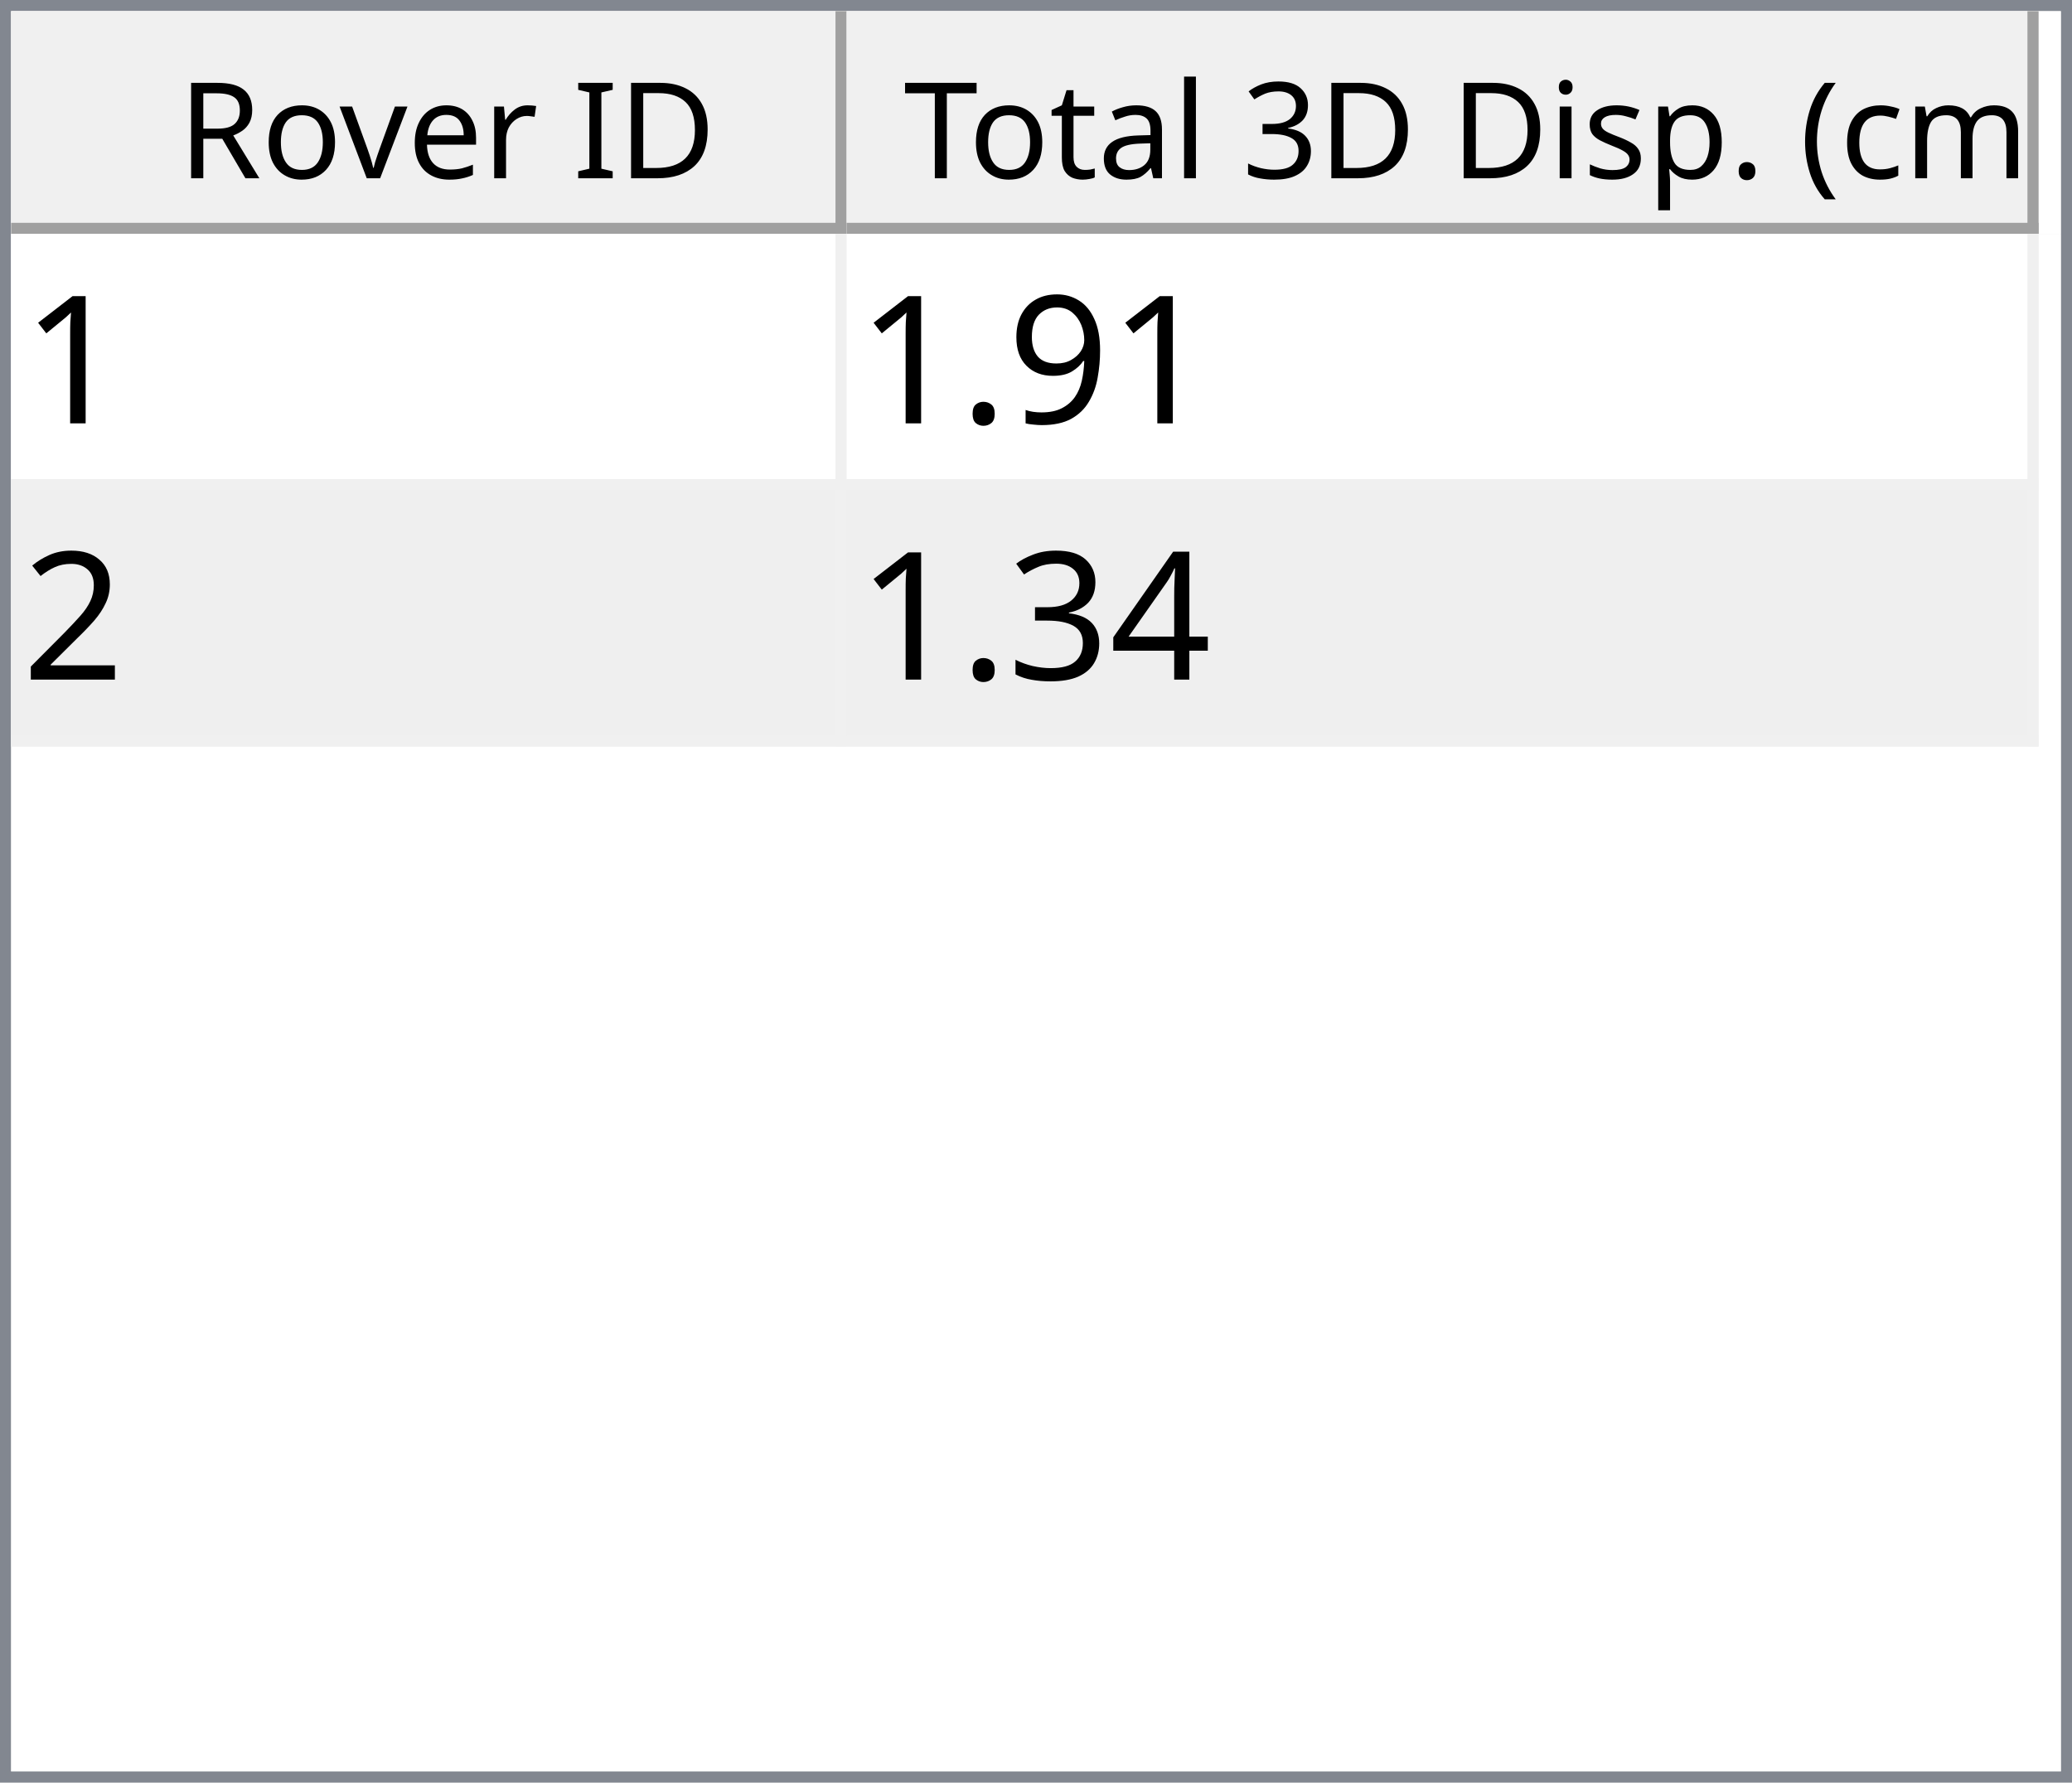
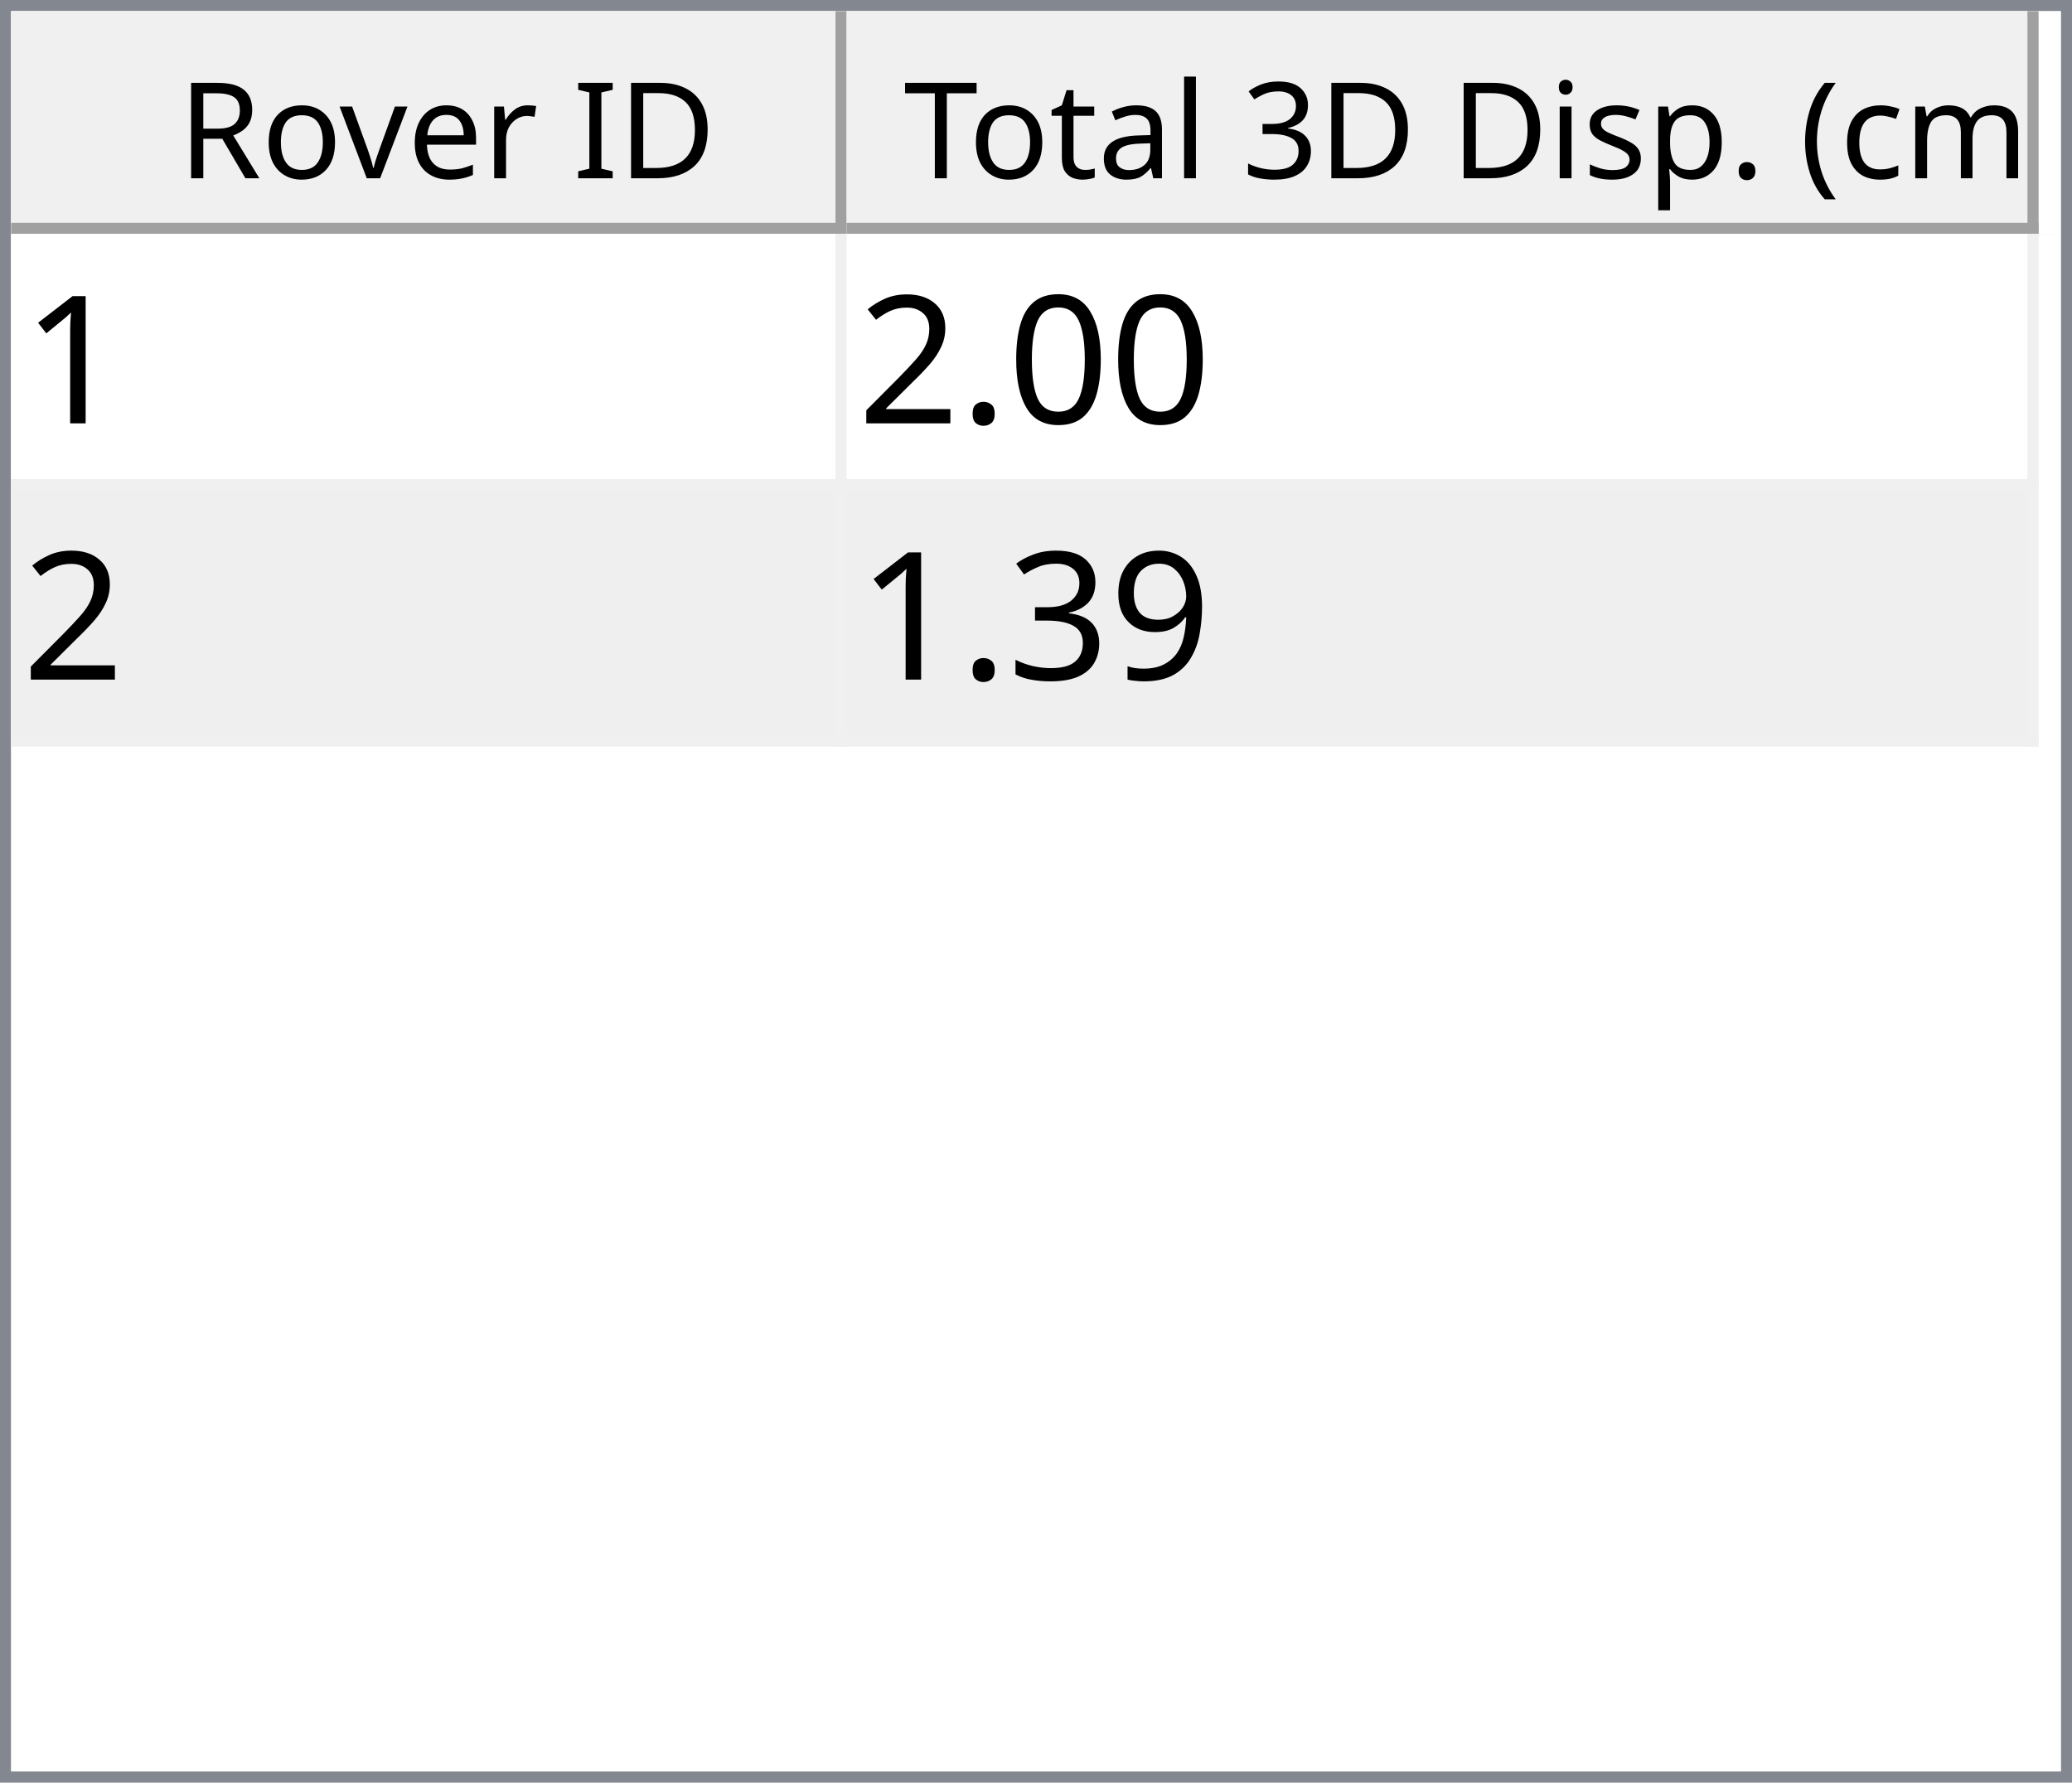
<svg xmlns="http://www.w3.org/2000/svg" style="fill-opacity:1; color-rendering:auto; color-interpolation:auto; text-rendering:auto; stroke:black; stroke-linecap:square; stroke-miterlimit:10; shape-rendering:auto; stroke-opacity:1; fill:black; stroke-dasharray:none; font-weight:normal; stroke-width:1; font-family:'Dialog'; font-style:normal; stroke-linejoin:miter; font-size:12px; stroke-dashoffset:0; image-rendering:auto;" width="186" height="160">
  <defs id="genericDefs" />
  <g>
    <defs id="defs1">
      <clipPath clipPathUnits="userSpaceOnUse" id="clipPath1">
        <path d="M0 0 L186 0 L186 160 L0 160 L0 0 Z" />
      </clipPath>
      <clipPath clipPathUnits="userSpaceOnUse" id="clipPath2">
        <path d="M0 0 L0 160 L186 160 L186 0 Z" />
      </clipPath>
      <clipPath clipPathUnits="userSpaceOnUse" id="clipPath3">
        <path d="M0 0 L0 20 L184 20 L184 0 Z" />
      </clipPath>
      <clipPath clipPathUnits="userSpaceOnUse" id="clipPath4">
        <path d="M0 0 L0 20 L75 20 L75 0 Z" />
      </clipPath>
      <clipPath clipPathUnits="userSpaceOnUse" id="clipPath5">
        <path d="M1 1 L1 19 L74 19 L74 1 Z" />
      </clipPath>
      <clipPath clipPathUnits="userSpaceOnUse" id="clipPath6">
        <path d="M0 0 L0 18 L73 18 L73 0 Z" />
      </clipPath>
      <clipPath clipPathUnits="userSpaceOnUse" id="clipPath7">
        <path d="M-0.5 -0.5 L-0.5 19.5 L74.5 19.5 L74.5 -0.5 Z" />
      </clipPath>
      <clipPath clipPathUnits="userSpaceOnUse" id="clipPath8">
        <path d="M0 0 L0 20 L107 20 L107 0 Z" />
      </clipPath>
      <clipPath clipPathUnits="userSpaceOnUse" id="clipPath9">
        <path d="M1 1 L1 19 L106 19 L106 1 Z" />
      </clipPath>
      <clipPath clipPathUnits="userSpaceOnUse" id="clipPath10">
        <path d="M0 0 L0 18 L105 18 L105 0 Z" />
      </clipPath>
      <clipPath clipPathUnits="userSpaceOnUse" id="clipPath11">
        <path d="M-0.5 -0.5 L-0.5 19.5 L106.5 19.5 L106.5 -0.5 Z" />
      </clipPath>
      <clipPath clipPathUnits="userSpaceOnUse" id="clipPath12">
        <path d="M0 0 L0 138 L184 138 L184 0 Z" />
      </clipPath>
      <clipPath clipPathUnits="userSpaceOnUse" id="clipPath13">
        <path d="M0 0 L0 46 L182 46 L182 0 Z" />
      </clipPath>
      <clipPath clipPathUnits="userSpaceOnUse" id="clipPath14">
        <path d="M-0.5 -0.5 L-0.5 45.5 L181.5 45.5 L181.5 -0.5 Z" />
      </clipPath>
      <clipPath clipPathUnits="userSpaceOnUse" id="clipPath15">
        <path d="M0 0 L0 22 L74 22 L74 0 Z" />
      </clipPath>
      <clipPath clipPathUnits="userSpaceOnUse" id="clipPath16">
        <path d="M0 0 L0 22 L106 22 L106 0 Z" />
      </clipPath>
      <font horiz-adv-x="64.551" id="font1">
        <font-face ascent="107.91" descent="25.098" units-per-em="100" style="font-style:normal; font-family:Segoe UI; font-weight:normal;" />
        <missing-glyph horiz-adv-x="64.551" d="M8.109 0 L8.109 68.266 L56.453 68.266 L56.453 0 L8.109 0 ZM15.328 7.234 L49.219 7.234 L49.219 61.031 L15.328 61.031 L15.328 7.234 Z" />
        <glyph unicode="D" horiz-adv-x="70.117" d="M9.188 0 L9.188 70.016 L28.516 70.016 Q65.531 70.016 65.531 35.891 Q65.531 19.672 55.25 9.836 Q44.969 0 27.734 0 L9.188 0 ZM17.391 62.594 L17.391 7.422 L27.828 7.422 Q41.609 7.422 49.273 14.797 Q56.938 22.172 56.938 35.688 Q56.938 62.594 28.328 62.594 L17.391 62.594 Z" />
        <glyph unicode="I" horiz-adv-x="26.611" d="M17.391 0 L9.188 0 L9.188 70.016 L17.391 70.016 L17.391 0 Z" />
        <glyph unicode=" " horiz-adv-x="27.393" d="" />
        <glyph unicode="r" horiz-adv-x="34.766" d="M34.188 41.891 Q32.078 43.5 28.125 43.5 Q23 43.5 19.555 38.672 Q16.109 33.844 16.109 25.484 L16.109 0 L8.109 0 L8.109 50 L16.109 50 L16.109 39.703 L16.312 39.703 Q18.016 44.969 21.531 47.922 Q25.047 50.875 29.391 50.875 Q32.516 50.875 34.188 50.203 L34.188 41.891 Z" />
        <glyph unicode="e" horiz-adv-x="52.295" d="M48.297 23 L12.984 23 Q13.188 14.656 17.484 10.109 Q21.781 5.562 29.297 5.562 Q37.75 5.562 44.828 11.141 L44.828 3.609 Q38.234 -1.172 27.391 -1.172 Q16.797 -1.172 10.742 5.641 Q4.688 12.453 4.688 24.812 Q4.688 36.469 11.305 43.82 Q17.922 51.172 27.734 51.172 Q37.547 51.172 42.922 44.828 Q48.297 38.484 48.297 27.203 L48.297 23 ZM40.094 29.781 Q40.047 36.719 36.75 40.578 Q33.453 44.438 27.594 44.438 Q21.922 44.438 17.969 40.383 Q14.016 36.328 13.094 29.781 L40.094 29.781 Z" />
        <glyph unicode="v" horiz-adv-x="47.9" d="M47.406 50 L27.484 0 L19.625 0 L0.688 50 L9.469 50 L22.172 13.672 Q23.578 9.672 23.922 6.688 L24.125 6.688 Q24.609 10.453 25.688 13.484 L38.969 50 L47.406 50 Z" />
        <glyph unicode="o" horiz-adv-x="58.594" d="M29 -1.172 Q17.922 -1.172 11.305 5.836 Q4.688 12.844 4.688 24.422 Q4.688 37.016 11.57 44.094 Q18.453 51.172 30.172 51.172 Q41.359 51.172 47.633 44.289 Q53.906 37.406 53.906 25.203 Q53.906 13.234 47.141 6.031 Q40.375 -1.172 29 -1.172 ZM29.594 44.438 Q21.875 44.438 17.383 39.188 Q12.891 33.938 12.891 24.703 Q12.891 15.828 17.43 10.695 Q21.969 5.562 29.594 5.562 Q37.359 5.562 41.531 10.594 Q45.703 15.625 45.703 24.906 Q45.703 34.281 41.531 39.359 Q37.359 44.438 29.594 44.438 Z" />
        <glyph unicode="R" horiz-adv-x="59.814" d="M59.375 0 L49.609 0 L37.891 19.625 Q36.281 22.359 34.766 24.289 Q33.25 26.219 31.664 27.438 Q30.078 28.656 28.25 29.219 Q26.422 29.781 24.125 29.781 L17.391 29.781 L17.391 0 L9.188 0 L9.188 70.016 L30.078 70.016 Q34.672 70.016 38.555 68.867 Q42.438 67.719 45.289 65.375 Q48.141 63.031 49.758 59.547 Q51.375 56.062 51.375 51.375 Q51.375 47.703 50.273 44.656 Q49.172 41.609 47.148 39.211 Q45.125 36.812 42.266 35.133 Q39.406 33.453 35.844 32.516 L35.844 32.328 Q37.594 31.547 38.891 30.547 Q40.188 29.547 41.359 28.18 Q42.531 26.812 43.68 25.078 Q44.828 23.344 46.234 21.047 L59.375 0 ZM17.391 62.594 L17.391 37.203 L28.516 37.203 Q31.594 37.203 34.203 38.133 Q36.812 39.062 38.719 40.797 Q40.625 42.531 41.703 45.047 Q42.781 47.562 42.781 50.688 Q42.781 56.297 39.141 59.445 Q35.5 62.594 28.609 62.594 L17.391 62.594 Z" />
        <glyph unicode=")" horiz-adv-x="30.176" d="M8.297 -15.922 L1.172 -15.922 Q16.406 2.344 16.406 26.812 Q16.406 51.469 1.078 70.016 L8.297 70.016 Q23.531 52.156 23.531 26.703 Q23.531 1.375 8.297 -15.922 Z" />
        <glyph unicode="m" horiz-adv-x="86.133" d="M79.109 0 L71.094 0 L71.094 28.719 Q71.094 37.016 68.531 40.727 Q65.969 44.438 59.906 44.438 Q54.781 44.438 51.195 39.75 Q47.609 35.062 47.609 28.516 L47.609 0 L39.594 0 L39.594 29.688 Q39.594 44.438 28.219 44.438 Q22.953 44.438 19.531 40.016 Q16.109 35.594 16.109 28.516 L16.109 0 L8.109 0 L8.109 50 L16.109 50 L16.109 42.094 L16.312 42.094 Q21.625 51.172 31.844 51.172 Q36.969 51.172 40.773 48.312 Q44.578 45.453 46 40.828 Q51.562 51.172 62.594 51.172 Q79.109 51.172 79.109 30.812 L79.109 0 Z" />
        <glyph unicode="c" horiz-adv-x="46.191" d="M42.188 2.297 Q36.422 -1.172 28.516 -1.172 Q17.828 -1.172 11.258 5.789 Q4.688 12.75 4.688 23.828 Q4.688 36.188 11.766 43.68 Q18.844 51.172 30.672 51.172 Q37.25 51.172 42.281 48.734 L42.281 40.531 Q36.719 44.438 30.375 44.438 Q22.703 44.438 17.797 38.945 Q12.891 33.453 12.891 24.516 Q12.891 15.719 17.508 10.641 Q22.125 5.562 29.891 5.562 Q36.422 5.562 42.188 9.906 L42.188 2.297 Z" />
        <glyph unicode="(" horiz-adv-x="30.176" d="M29.109 -15.922 L21.969 -15.922 Q6.844 1.375 6.844 26.703 Q6.844 52.156 21.969 70.016 L29.203 70.016 Q13.875 51.469 13.875 26.812 Q13.875 2.344 29.109 -15.922 Z" />
        <glyph unicode="." horiz-adv-x="21.68" d="M10.891 -1.078 Q8.641 -1.078 7.055 0.539 Q5.469 2.156 5.469 4.391 Q5.469 6.641 7.055 8.273 Q8.641 9.906 10.891 9.906 Q13.188 9.906 14.797 8.273 Q16.406 6.641 16.406 4.391 Q16.406 2.156 14.797 0.539 Q13.188 -1.078 10.891 -1.078 Z" />
        <glyph unicode="p" horiz-adv-x="58.789" d="M16.312 7.234 L16.109 7.234 L16.109 -23 L8.109 -23 L8.109 50 L16.109 50 L16.109 41.219 L16.312 41.219 Q22.219 51.172 33.594 51.172 Q43.266 51.172 48.688 44.461 Q54.109 37.75 54.109 26.469 Q54.109 13.922 48 6.375 Q41.891 -1.172 31.297 -1.172 Q21.578 -1.172 16.312 7.234 ZM16.109 27.391 L16.109 20.406 Q16.109 14.203 20.141 9.883 Q24.172 5.562 30.375 5.562 Q37.641 5.562 41.773 11.133 Q45.906 16.703 45.906 26.609 Q45.906 34.969 42.047 39.703 Q38.188 44.438 31.594 44.438 Q24.609 44.438 20.359 39.578 Q16.109 34.719 16.109 27.391 Z" />
        <glyph unicode="s" horiz-adv-x="42.432" d="M5.078 1.812 L5.078 10.406 Q11.625 5.562 19.484 5.562 Q30.031 5.562 30.031 12.594 Q30.031 14.594 29.125 15.992 Q28.219 17.391 26.68 18.461 Q25.141 19.531 23.07 20.383 Q21 21.234 18.609 22.172 Q15.281 23.484 12.766 24.828 Q10.25 26.172 8.57 27.859 Q6.891 29.547 6.031 31.695 Q5.172 33.844 5.172 36.719 Q5.172 40.234 6.789 42.945 Q8.406 45.656 11.086 47.484 Q13.766 49.312 17.211 50.242 Q20.656 51.172 24.312 51.172 Q30.812 51.172 35.938 48.922 L35.938 40.828 Q30.422 44.438 23.25 44.438 Q21 44.438 19.195 43.922 Q17.391 43.406 16.094 42.477 Q14.797 41.547 14.086 40.258 Q13.375 38.969 13.375 37.406 Q13.375 35.453 14.086 34.133 Q14.797 32.812 16.164 31.789 Q17.531 30.766 19.484 29.938 Q21.438 29.109 23.922 28.125 Q27.25 26.859 29.883 25.516 Q32.516 24.172 34.375 22.484 Q36.234 20.797 37.234 18.602 Q38.234 16.406 38.234 13.375 Q38.234 9.672 36.602 6.938 Q34.969 4.203 32.234 2.398 Q29.5 0.594 25.93 -0.289 Q22.359 -1.172 18.453 -1.172 Q10.75 -1.172 5.078 1.812 Z" />
        <glyph unicode="i" horiz-adv-x="24.219" d="M12.203 62.703 Q10.062 62.703 8.547 64.164 Q7.031 65.625 7.031 67.875 Q7.031 70.125 8.547 71.609 Q10.062 73.094 12.203 73.094 Q14.406 73.094 15.945 71.609 Q17.484 70.125 17.484 67.875 Q17.484 65.719 15.945 64.211 Q14.406 62.703 12.203 62.703 ZM16.109 0 L8.109 0 L8.109 50 L16.109 50 L16.109 0 Z" />
        <glyph unicode="3" horiz-adv-x="53.906" d="M46.531 19.828 Q46.531 15.094 44.75 11.211 Q42.969 7.328 39.719 4.57 Q36.469 1.812 31.93 0.297 Q27.391 -1.219 21.922 -1.219 Q11.922 -1.219 6 2.594 L6 11.188 Q13.094 5.609 22.219 5.609 Q25.875 5.609 28.828 6.539 Q31.781 7.469 33.906 9.227 Q36.031 10.984 37.18 13.477 Q38.328 15.969 38.328 19.094 Q38.328 32.812 18.797 32.812 L12.984 32.812 L12.984 39.594 L18.5 39.594 Q35.797 39.594 35.797 52.484 Q35.797 64.406 22.609 64.406 Q15.188 64.406 8.688 59.422 L8.688 67.188 Q15.375 71.188 24.609 71.188 Q29 71.188 32.57 69.969 Q36.141 68.75 38.68 66.555 Q41.219 64.359 42.609 61.281 Q44 58.203 44 54.5 Q44 40.672 30.031 36.719 L30.031 36.531 Q33.594 36.141 36.625 34.797 Q39.656 33.453 41.852 31.305 Q44.047 29.156 45.289 26.25 Q46.531 23.344 46.531 19.828 Z" />
        <glyph unicode="l" horiz-adv-x="24.219" d="M16.109 0 L8.109 0 L8.109 74.031 L16.109 74.031 L16.109 0 Z" />
        <glyph unicode="a" horiz-adv-x="50.879" d="M43.891 0 L35.891 0 L35.891 7.812 L35.688 7.812 Q30.469 -1.172 20.312 -1.172 Q12.844 -1.172 8.617 2.781 Q4.391 6.734 4.391 13.281 Q4.391 27.297 20.906 29.594 L35.891 31.688 Q35.891 44.438 25.594 44.438 Q16.547 44.438 9.281 38.281 L9.281 46.484 Q16.656 51.172 26.266 51.172 Q43.891 51.172 43.891 32.516 L43.891 0 ZM35.891 25.297 L23.828 23.641 Q18.266 22.859 15.43 20.875 Q12.594 18.891 12.594 13.875 Q12.594 10.203 15.211 7.883 Q17.828 5.562 22.172 5.562 Q28.125 5.562 32.008 9.742 Q35.891 13.922 35.891 20.312 L35.891 25.297 Z" />
        <glyph unicode="t" horiz-adv-x="33.887" d="M31.297 0.484 Q28.469 -1.078 23.828 -1.078 Q10.688 -1.078 10.688 13.578 L10.688 43.172 L2.094 43.172 L2.094 50 L10.688 50 L10.688 62.203 L18.703 64.797 L18.703 50 L31.297 50 L31.297 43.172 L18.703 43.172 L18.703 14.984 Q18.703 9.969 20.414 7.82 Q22.125 5.672 26.078 5.672 Q29.109 5.672 31.297 7.328 L31.297 0.484 Z" />
        <glyph unicode="T" horiz-adv-x="52.393" d="M50.594 62.594 L30.375 62.594 L30.375 0 L22.172 0 L22.172 62.594 L2 62.594 L2 70.016 L50.594 70.016 L50.594 62.594 Z" />
      </font>
      <font horiz-adv-x="75.0" id="font2">
        <font-face ascent="100.537" descent="21.973" units-per-em="100" style="font-style:normal; font-family:sans-serif; font-weight:normal;" />
        <missing-glyph horiz-adv-x="75.0" d="M12.5 0 L12.5 62.5 L62.5 62.5 L62.5 0 L12.5 0 ZM14.062 1.562 L60.938 1.562 L60.938 60.938 L14.062 60.938 L14.062 1.562 Z" />
        <glyph unicode="1" horiz-adv-x="55.615" d="M37.25 0 L28.469 0 L28.469 56 Q25.297 52.984 20.141 49.953 Q14.984 46.922 10.891 45.406 L10.891 53.906 Q18.266 57.375 23.781 62.305 Q29.297 67.234 31.594 71.875 L37.25 71.875 L37.25 0 Z" />
-         <glyph unicode="9" horiz-adv-x="55.615" d="M5.469 16.547 L13.922 17.328 Q14.984 11.375 18.016 8.688 Q21.047 6 25.781 6 Q29.828 6 32.883 7.859 Q35.938 9.719 37.891 12.82 Q39.844 15.922 41.164 21.195 Q42.484 26.469 42.484 31.938 Q42.484 32.516 42.438 33.688 Q39.797 29.5 35.234 26.883 Q30.672 24.266 25.344 24.266 Q16.453 24.266 10.305 30.711 Q4.156 37.156 4.156 47.703 Q4.156 58.594 10.578 65.234 Q17 71.875 26.656 71.875 Q33.641 71.875 39.43 68.117 Q45.219 64.359 48.219 57.398 Q51.219 50.438 51.219 37.25 Q51.219 23.531 48.242 15.406 Q45.266 7.281 39.383 3.031 Q33.5 -1.219 25.594 -1.219 Q17.188 -1.219 11.867 3.445 Q6.547 8.109 5.469 16.547 ZM41.453 48.141 Q41.453 55.719 37.43 60.156 Q33.406 64.594 27.734 64.594 Q21.875 64.594 17.531 59.812 Q13.188 55.031 13.188 47.406 Q13.188 40.578 17.312 36.305 Q21.438 32.031 27.484 32.031 Q33.594 32.031 37.523 36.305 Q41.453 40.578 41.453 48.141 Z" />
+         <glyph unicode="0" horiz-adv-x="55.615" d="M4.156 35.297 Q4.156 48 6.766 55.742 Q9.375 63.484 14.523 67.68 Q19.672 71.875 27.484 71.875 Q33.25 71.875 37.594 69.555 Q41.938 67.234 44.773 62.867 Q47.609 58.5 49.219 52.227 Q50.828 45.953 50.828 35.297 Q50.828 22.703 48.242 14.969 Q45.656 7.234 40.508 3.008 Q35.359 -1.219 27.484 -1.219 Q17.141 -1.219 11.234 6.203 Q4.156 15.141 4.156 35.297 ZM13.188 35.297 Q13.188 17.672 17.312 11.836 Q21.438 6 27.484 6 Q33.547 6 37.672 11.859 Q41.797 17.719 41.797 35.297 Q41.797 52.984 37.672 58.789 Q33.547 64.594 27.391 64.594 Q21.344 64.594 17.719 59.469 Q13.188 52.938 13.188 35.297 Z" />
        <glyph unicode="." horiz-adv-x="27.783" d="M9.078 0 L9.078 10.016 L19.094 10.016 L19.094 0 L9.078 0 Z" />
        <glyph unicode="2" horiz-adv-x="55.615" d="M50.344 8.453 L50.344 0 L3.031 0 Q2.938 3.172 4.047 6.109 Q5.859 10.938 9.836 15.625 Q13.812 20.312 21.344 26.469 Q33.016 36.031 37.117 41.625 Q41.219 47.219 41.219 52.203 Q41.219 57.422 37.477 61.008 Q33.734 64.594 27.734 64.594 Q21.391 64.594 17.578 60.789 Q13.766 56.984 13.719 50.25 L4.688 51.172 Q5.609 61.281 11.664 66.578 Q17.719 71.875 27.938 71.875 Q38.234 71.875 44.242 66.164 Q50.25 60.453 50.25 52 Q50.25 47.703 48.492 43.555 Q46.734 39.406 42.656 34.812 Q38.578 30.219 29.109 22.219 Q21.188 15.578 18.945 13.211 Q16.703 10.844 15.234 8.453 L50.344 8.453 Z" />
-         <glyph unicode="4" horiz-adv-x="55.615" d="M32.328 0 L32.328 17.141 L1.266 17.141 L1.266 25.203 L33.938 71.578 L41.109 71.578 L41.109 25.203 L50.781 25.203 L50.781 17.141 L41.109 17.141 L41.109 0 L32.328 0 ZM32.328 25.203 L32.328 57.469 L9.906 25.203 L32.328 25.203 Z" />
+         <glyph unicode="9" horiz-adv-x="55.615" d="M5.469 16.547 L13.922 17.328 Q14.984 11.375 18.016 8.688 Q21.047 6 25.781 6 Q29.828 6 32.883 7.859 Q35.938 9.719 37.891 12.82 Q39.844 15.922 41.164 21.195 Q42.484 26.469 42.484 31.938 Q42.484 32.516 42.438 33.688 Q39.797 29.5 35.234 26.883 Q30.672 24.266 25.344 24.266 Q16.453 24.266 10.305 30.711 Q4.156 37.156 4.156 47.703 Q4.156 58.594 10.578 65.234 Q17 71.875 26.656 71.875 Q33.641 71.875 39.43 68.117 Q45.219 64.359 48.219 57.398 Q51.219 50.438 51.219 37.25 Q51.219 23.531 48.242 15.406 Q45.266 7.281 39.383 3.031 Q33.5 -1.219 25.594 -1.219 Q17.188 -1.219 11.867 3.445 Q6.547 8.109 5.469 16.547 ZM41.453 48.141 Q41.453 55.719 37.43 60.156 Q33.406 64.594 27.734 64.594 Q21.875 64.594 17.531 59.812 Q13.188 55.031 13.188 47.406 Q13.188 40.578 17.312 36.305 Q21.438 32.031 27.484 32.031 Q33.594 32.031 37.523 36.305 Q41.453 40.578 41.453 48.141 Z" />
        <glyph unicode="3" horiz-adv-x="55.615" d="M4.203 18.891 L12.984 20.062 Q14.5 12.594 18.141 9.297 Q21.781 6 27 6 Q33.203 6 37.477 10.297 Q41.75 14.594 41.75 20.953 Q41.75 27 37.797 30.93 Q33.844 34.859 27.734 34.859 Q25.25 34.859 21.531 33.891 L22.516 41.609 Q23.391 41.5 23.922 41.5 Q29.547 41.5 34.039 44.43 Q38.531 47.359 38.531 53.469 Q38.531 58.297 35.258 61.477 Q31.984 64.656 26.812 64.656 Q21.688 64.656 18.266 61.43 Q14.844 58.203 13.875 51.766 L5.078 53.328 Q6.688 62.156 12.398 67.016 Q18.109 71.875 26.609 71.875 Q32.469 71.875 37.398 69.359 Q42.328 66.844 44.945 62.5 Q47.562 58.156 47.562 53.266 Q47.562 48.641 45.07 44.828 Q42.578 41.016 37.703 38.766 Q44.047 37.312 47.562 32.695 Q51.078 28.078 51.078 21.141 Q51.078 11.766 44.242 5.25 Q37.406 -1.266 26.953 -1.266 Q17.531 -1.266 11.305 4.352 Q5.078 9.969 4.203 18.891 Z" />
      </font>
    </defs>
    <g style="fill:white; stroke:white;">
      <rect x="0" y="0" width="186" style="clip-path:url(#clipPath1); stroke:none;" height="160" />
    </g>
    <g style="fill:white; text-rendering:optimizeSpeed; color-rendering:optimizeSpeed; image-rendering:optimizeSpeed; shape-rendering:crispEdges; stroke:white; color-interpolation:sRGB;">
      <rect x="0" width="186" height="160" y="0" style="stroke:none;" />
      <path style="stroke:none;" d="M0 160 L186 160 L186 0 L0 0 Z" />
    </g>
    <g style="fill:rgb(240,240,240); font-family:'Segoe UI'; stroke:rgb(240,240,240);">
      <rect x="0" y="0" width="186" style="clip-path:url(#clipPath2); stroke:none;" height="160" />
    </g>
    <g style="fill:rgb(130,135,144); font-family:'Segoe UI'; stroke:rgb(130,135,144);">
      <path d="M0 0 L186 0 L186 160 L0 160 L0 0 ZM1 1 L185 1 L185 159 L1 159 L1 1 Z" style="fill-rule:evenodd; clip-path:url(#clipPath2); stroke:none;" />
    </g>
    <g style="fill:white; font-family:'Segoe UI'; stroke:white;" transform="translate(1,1)">
      <rect x="0" y="0" width="184" style="clip-path:url(#clipPath3); stroke:none;" height="20" />
    </g>
    <g style="fill:rgb(240,240,240); font-family:'Segoe UI'; stroke:rgb(240,240,240);" transform="translate(1,1)">
      <rect x="0" y="0" width="75" style="clip-path:url(#clipPath4); stroke:none;" height="20" />
    </g>
    <g style="font-family:'Segoe UI';" transform="translate(2,2)">
      <text x="14" xml:space="preserve" y="14" style="clip-path:url(#clipPath6); stroke:none;">Rover ID</text>
    </g>
    <g style="fill:rgb(160,160,160); font-family:'Segoe UI'; stroke:rgb(160,160,160); stroke-linejoin:bevel;" transform="translate(1.5,1.5)">
      <line x1="74" x2="74" y1="0" style="fill:none; clip-path:url(#clipPath7);" y2="19" />
    </g>
    <g style="fill:rgb(160,160,160); font-family:'Segoe UI'; stroke:rgb(160,160,160); stroke-linejoin:bevel;" transform="matrix(1,0,0,1,1,1) translate(0.5,0.5)">
      <line x1="0" x2="74" y1="19" style="fill:none; clip-path:url(#clipPath7);" y2="19" />
    </g>
    <g style="fill:rgb(240,240,240); font-family:'Segoe UI'; stroke:rgb(240,240,240);" transform="translate(76,1)">
      <rect x="0" y="0" width="107" style="clip-path:url(#clipPath8); stroke:none;" height="20" />
    </g>
    <g style="font-family:'Segoe UI';" transform="translate(77,2)">
      <text x="1" xml:space="preserve" y="14" style="clip-path:url(#clipPath10); stroke:none;"> Total 3D Disp. (cm)</text>
    </g>
    <g style="fill:rgb(160,160,160); font-family:'Segoe UI'; stroke:rgb(160,160,160); stroke-linejoin:bevel;" transform="translate(76.5,1.5)">
      <line x1="106" x2="106" y1="0" style="fill:none; clip-path:url(#clipPath11);" y2="19" />
    </g>
    <g style="fill:rgb(160,160,160); font-family:'Segoe UI'; stroke:rgb(160,160,160); stroke-linejoin:bevel;" transform="matrix(1,0,0,1,76,1) translate(0.5,0.5)">
      <line x1="0" x2="106" y1="19" style="fill:none; clip-path:url(#clipPath11);" y2="19" />
    </g>
    <g style="fill:white; font-family:'Segoe UI'; stroke:white;" transform="translate(1,21)">
      <rect x="0" y="0" width="184" style="clip-path:url(#clipPath12); stroke:none;" height="138" />
    </g>
    <g style="fill:rgb(240,240,240); font-size:16px; font-family:sans-serif; stroke:rgb(240,240,240);" transform="translate(1,21)">
      <rect x="0" y="0" width="182" style="clip-path:url(#clipPath13); stroke:none;" height="46" />
      <line transform="translate(0.5,0.5)" x1="0" x2="181" y1="22" style="clip-path:url(#clipPath14); fill:none; stroke-linejoin:bevel;" y2="22" />
    </g>
    <g transform="matrix(1,0,0,1,1,21) translate(0.5,0.5)" style="fill:rgb(240,240,240); font-size:16px; font-family:sans-serif; stroke:rgb(240,240,240); stroke-linejoin:bevel;">
      <line x1="0" x2="181" y1="45" style="fill:none; clip-path:url(#clipPath14);" y2="45" />
    </g>
    <g transform="matrix(1,0,0,1,1,21) translate(0.5,0.5)" style="fill:rgb(240,240,240); font-size:16px; font-family:sans-serif; stroke:rgb(240,240,240); stroke-linejoin:bevel;">
      <line x1="74" x2="74" y1="0" style="fill:none; clip-path:url(#clipPath14);" y2="45" />
    </g>
    <g transform="matrix(1,0,0,1,1,21) translate(0.5,0.5)" style="fill:rgb(240,240,240); font-size:16px; font-family:sans-serif; stroke:rgb(240,240,240); stroke-linejoin:bevel;">
      <line x1="181" x2="181" y1="0" style="fill:none; clip-path:url(#clipPath14);" y2="45" />
    </g>
    <g style="fill:white; font-size:16px; font-family:sans-serif; stroke:white;" transform="matrix(1,0,0,1,1,21)">
      <rect x="0" y="0" width="74" style="clip-path:url(#clipPath15); stroke:none;" height="22" />
      <text x="1" y="17" style="fill:black; clip-path:url(#clipPath15); stroke:none;" xml:space="preserve">1</text>
    </g>
    <g style="fill:white; font-size:16px; font-family:sans-serif; stroke:white;" transform="matrix(1,0,0,1,1,21) translate(75,0)">
      <rect x="0" y="0" width="106" style="clip-path:url(#clipPath16); stroke:none;" height="22" />
-       <text x="1" y="17" style="fill:black; clip-path:url(#clipPath16); stroke:none;" xml:space="preserve">1.91</text>
+       <text x="1" y="17" style="fill:black; clip-path:url(#clipPath16); stroke:none;" xml:space="preserve">2.00</text>
    </g>
    <g style="fill:rgb(239,239,239); font-size:16px; font-family:sans-serif; stroke:rgb(239,239,239);" transform="matrix(1,0,0,1,1,21) translate(0,23)">
      <rect x="0" y="0" width="74" style="clip-path:url(#clipPath15); stroke:none;" height="22" />
      <text x="1" y="17" style="fill:black; clip-path:url(#clipPath15); stroke:none;" xml:space="preserve">2</text>
    </g>
    <g style="fill:rgb(239,239,239); font-size:16px; font-family:sans-serif; stroke:rgb(239,239,239);" transform="matrix(1,0,0,1,1,21) translate(75,23)">
      <rect x="0" y="0" width="106" style="clip-path:url(#clipPath16); stroke:none;" height="22" />
-       <text x="1" y="17" style="fill:black; clip-path:url(#clipPath16); stroke:none;" xml:space="preserve">1.34</text>
+       <text x="1" y="17" style="fill:black; clip-path:url(#clipPath16); stroke:none;" xml:space="preserve">1.39</text>
    </g>
  </g>
</svg>
